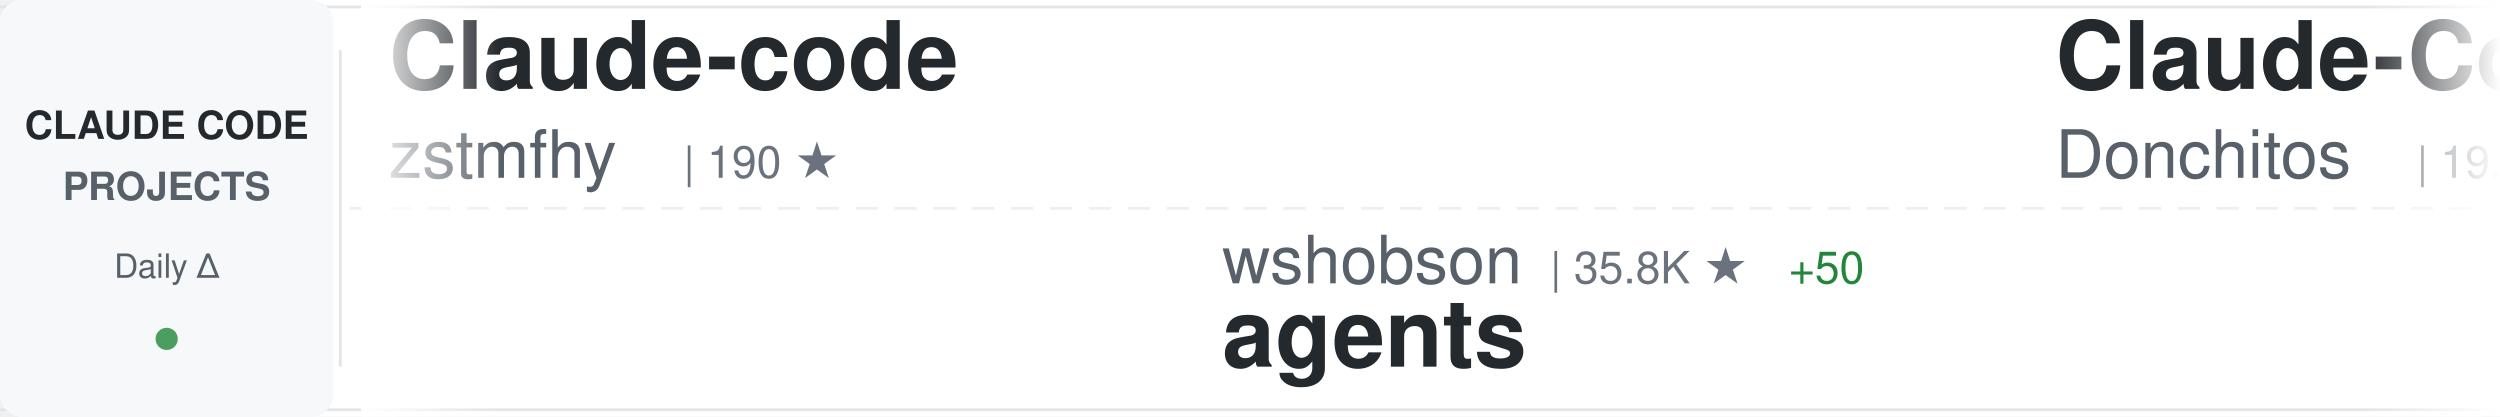
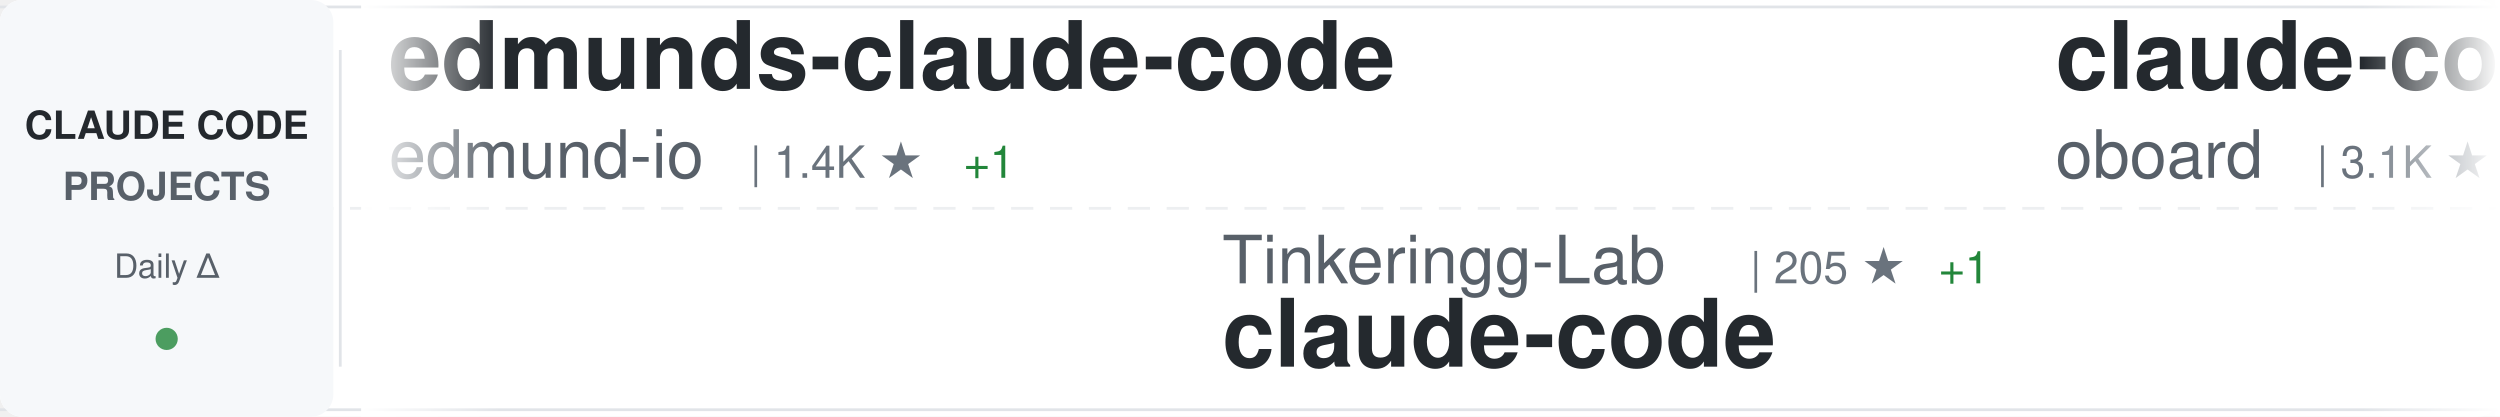
<svg xmlns="http://www.w3.org/2000/svg" width="900" height="150">
  <defs>
    <linearGradient id="awesomeLeftFade" x1="0%" y1="0%" x2="100%" y2="0%">
      <stop offset="0%" style="stop-color:#ffffff;stop-opacity:1" />
      <stop offset="100%" style="stop-color:#ffffff;stop-opacity:0" />
    </linearGradient>
    <linearGradient id="awesomeRightFade" x1="0%" y1="0%" x2="100%" y2="0%">
      <stop offset="0%" style="stop-color:#ffffff;stop-opacity:0" />
      <stop offset="100%" style="stop-color:#ffffff;stop-opacity:1" />
    </linearGradient>
  </defs>
  <rect width="900" height="150" fill="#ffffff" rx="8" />
  <rect x="0" y="2" width="900" height="1" fill="#e1e4e8" />
  <rect x="0" y="147" width="900" height="1" fill="#e1e4e8" />
  <line x1="0" y1="75" x2="900" y2="75" stroke="#e1e4e8" stroke-width="1" stroke-dasharray="8 6" opacity="0.6" />
  <rect x="0" y="0" width="120" height="150" fill="#f6f8fa" rx="8" />
  <text x="60" y="50" font-family="-apple-system, BlinkMacSystemFont, 'Segoe UI', Helvetica, Arial, sans-serif" font-size="14" font-weight="600" fill="#24292e" text-anchor="middle">CLAUDE CODE</text>
  <text x="60" y="72" font-family="-apple-system, BlinkMacSystemFont, 'Segoe UI', Helvetica, Arial, sans-serif" font-size="14" font-weight="600" fill="#586069" text-anchor="middle">PROJECTS</text>
  <text x="60" y="100" font-family="-apple-system, BlinkMacSystemFont, 'Segoe UI', Helvetica, Arial, sans-serif" font-size="12" font-weight="500" fill="#586069" text-anchor="middle">Daily Δ</text>
  <circle cx="60" cy="122" r="4" fill="#22863a" opacity="0.8" />
  <rect x="122" y="18" width="1" height="114" fill="#e1e4e8" />
  <clipPath id="awesomeTickerClip">
    <rect x="130" y="0" width="770" height="150" />
  </clipPath>
  <g clip-path="url(#awesomeTickerClip)">
    <g id="awesomeTickerItems">
      <animateTransform attributeName="transform" attributeType="XML" type="translate" from="0 0" to="-3000 0" dur="54s" repeatCount="indefinite" />
      <g transform="translate(0, 0)">
-         <text x="140" y="32" font-family="-apple-system, BlinkMacSystemFont, 'Segoe UI', Helvetica, Arial, sans-serif" font-size="34" font-weight="600" fill="#24292e">Claude-code</text>
-         <text x="140" y="64" font-family="-apple-system, BlinkMacSystemFont, 'Segoe UI', Helvetica, Arial, sans-serif" font-size="24" font-weight="400" fill="#586069">zstmfhy</text>
-         <text x="246" y="64" font-family="-apple-system, BlinkMacSystemFont, 'Segoe UI', Helvetica, Arial, sans-serif" font-size="16" font-weight="500" fill="#6a737d">| 190 ★</text>
+         <text x="140" y="32" font-family="-apple-system, BlinkMacSystemFont, 'Segoe UI', Helvetica, Arial, sans-serif" font-size="34" font-weight="600" fill="#24292e">edmunds-claude-code</text>
+         <text x="140" y="64" font-family="-apple-system, BlinkMacSystemFont, 'Segoe UI', Helvetica, Arial, sans-serif" font-size="24" font-weight="400" fill="#586069">edmund-io</text>
+         <text x="270" y="64" font-family="-apple-system, BlinkMacSystemFont, 'Segoe UI', Helvetica, Arial, sans-serif" font-size="16" font-weight="500" fill="#6a737d">| 1.4K ★</text>
+         <text x="347" y="64" font-family="-apple-system, BlinkMacSystemFont, 'Segoe UI', Helvetica, Arial, sans-serif" font-size="16" font-weight="500" fill="#22863a"> +1</text>
      </g>
      <g transform="translate(300, 0)">
-         <text x="140" y="102" font-family="-apple-system, BlinkMacSystemFont, 'Segoe UI', Helvetica, Arial, sans-serif" font-size="24" font-weight="400" fill="#586069">wshobson</text>
-         <text x="258" y="102" font-family="-apple-system, BlinkMacSystemFont, 'Segoe UI', Helvetica, Arial, sans-serif" font-size="16" font-weight="500" fill="#6a737d">| 35.8K ★</text>
-         <text x="344" y="102" font-family="-apple-system, BlinkMacSystemFont, 'Segoe UI', Helvetica, Arial, sans-serif" font-size="16" font-weight="500" fill="#22863a"> +50</text>
-         <text x="140" y="132" font-family="-apple-system, BlinkMacSystemFont, 'Segoe UI', Helvetica, Arial, sans-serif" font-size="34" font-weight="600" fill="#24292e">agents</text>
+         <text x="140" y="102" font-family="-apple-system, BlinkMacSystemFont, 'Segoe UI', Helvetica, Arial, sans-serif" font-size="24" font-weight="400" fill="#586069">Tinkeringg-Lab</text>
+         <text x="330" y="102" font-family="-apple-system, BlinkMacSystemFont, 'Segoe UI', Helvetica, Arial, sans-serif" font-size="16" font-weight="500" fill="#6a737d">| 205 ★</text>
+         <text x="398" y="102" font-family="-apple-system, BlinkMacSystemFont, 'Segoe UI', Helvetica, Arial, sans-serif" font-size="16" font-weight="500" fill="#22863a"> +1</text>
+         <text x="140" y="132" font-family="-apple-system, BlinkMacSystemFont, 'Segoe UI', Helvetica, Arial, sans-serif" font-size="34" font-weight="600" fill="#24292e">claude-code</text>
      </g>
      <g transform="translate(600, 0)">
-         <text x="140" y="32" font-family="-apple-system, BlinkMacSystemFont, 'Segoe UI', Helvetica, Arial, sans-serif" font-size="34" font-weight="600" fill="#24292e">Claude-Code-Game-Studios</text>
-         <text x="140" y="64" font-family="-apple-system, BlinkMacSystemFont, 'Segoe UI', Helvetica, Arial, sans-serif" font-size="24" font-weight="400" fill="#586069">Donchitos</text>
-         <text x="270" y="64" font-family="-apple-system, BlinkMacSystemFont, 'Segoe UI', Helvetica, Arial, sans-serif" font-size="16" font-weight="500" fill="#6a737d">| 19.6K ★</text>
-         <text x="356" y="64" font-family="-apple-system, BlinkMacSystemFont, 'Segoe UI', Helvetica, Arial, sans-serif" font-size="16" font-weight="500" fill="#22863a"> +100</text>
+         <text x="140" y="32" font-family="-apple-system, BlinkMacSystemFont, 'Segoe UI', Helvetica, Arial, sans-serif" font-size="34" font-weight="600" fill="#24292e">claude-code-rev</text>
+         <text x="140" y="64" font-family="-apple-system, BlinkMacSystemFont, 'Segoe UI', Helvetica, Arial, sans-serif" font-size="24" font-weight="400" fill="#586069">oboard</text>
+         <text x="234" y="64" font-family="-apple-system, BlinkMacSystemFont, 'Segoe UI', Helvetica, Arial, sans-serif" font-size="16" font-weight="500" fill="#6a737d">| 3.1K ★</text>
+         <text x="311" y="64" font-family="-apple-system, BlinkMacSystemFont, 'Segoe UI', Helvetica, Arial, sans-serif" font-size="16" font-weight="500" fill="#22863a"> +6</text>
      </g>
      <g transform="translate(900, 0)">
-         <text x="140" y="102" font-family="-apple-system, BlinkMacSystemFont, 'Segoe UI', Helvetica, Arial, sans-serif" font-size="24" font-weight="400" fill="#586069">lowcortisolprogrammer</text>
-         <text x="414" y="102" font-family="-apple-system, BlinkMacSystemFont, 'Segoe UI', Helvetica, Arial, sans-serif" font-size="16" font-weight="500" fill="#6a737d">| 171 ★</text>
+         <text x="140" y="102" font-family="-apple-system, BlinkMacSystemFont, 'Segoe UI', Helvetica, Arial, sans-serif" font-size="24" font-weight="400" fill="#586069">ponponon</text>
+         <text x="258" y="102" font-family="-apple-system, BlinkMacSystemFont, 'Segoe UI', Helvetica, Arial, sans-serif" font-size="16" font-weight="500" fill="#6a737d">| 2.2K ★</text>
+         <text x="335" y="102" font-family="-apple-system, BlinkMacSystemFont, 'Segoe UI', Helvetica, Arial, sans-serif" font-size="16" font-weight="500" fill="#22863a"> +1</text>
+         <text x="140" y="132" font-family="-apple-system, BlinkMacSystemFont, 'Segoe UI', Helvetica, Arial, sans-serif" font-size="34" font-weight="600" fill="#24292e">claude_code_src</text>
+       </g>
+       <g transform="translate(1200, 0)">
+         <text x="140" y="32" font-family="-apple-system, BlinkMacSystemFont, 'Segoe UI', Helvetica, Arial, sans-serif" font-size="34" font-weight="600" fill="#24292e">claude-code-cli</text>
+         <text x="140" y="64" font-family="-apple-system, BlinkMacSystemFont, 'Segoe UI', Helvetica, Arial, sans-serif" font-size="24" font-weight="400" fill="#586069">huangserva</text>
+         <text x="282" y="64" font-family="-apple-system, BlinkMacSystemFont, 'Segoe UI', Helvetica, Arial, sans-serif" font-size="16" font-weight="500" fill="#6a737d">| 588 ★</text>
+       </g>
+       <g transform="translate(1500, 0)">
+         <text x="140" y="102" font-family="-apple-system, BlinkMacSystemFont, 'Segoe UI', Helvetica, Arial, sans-serif" font-size="24" font-weight="400" fill="#586069">lst97</text>
+         <text x="222" y="102" font-family="-apple-system, BlinkMacSystemFont, 'Segoe UI', Helvetica, Arial, sans-serif" font-size="16" font-weight="500" fill="#6a737d">| 1.6K ★</text>
+         <text x="299" y="102" font-family="-apple-system, BlinkMacSystemFont, 'Segoe UI', Helvetica, Arial, sans-serif" font-size="16" font-weight="500" fill="#22863a"> +1</text>
+         <text x="140" y="132" font-family="-apple-system, BlinkMacSystemFont, 'Segoe UI', Helvetica, Arial, sans-serif" font-size="34" font-weight="600" fill="#24292e">claude-code-sub-agents</text>
+       </g>
+       <g transform="translate(1800, 0)">
+         <text x="140" y="32" font-family="-apple-system, BlinkMacSystemFont, 'Segoe UI', Helvetica, Arial, sans-serif" font-size="34" font-weight="600" fill="#24292e">Auto-claude-code-researc...</text>
+         <text x="140" y="64" font-family="-apple-system, BlinkMacSystemFont, 'Segoe UI', Helvetica, Arial, sans-serif" font-size="24" font-weight="400" fill="#586069">wanshuiyin</text>
+         <text x="282" y="64" font-family="-apple-system, BlinkMacSystemFont, 'Segoe UI', Helvetica, Arial, sans-serif" font-size="16" font-weight="500" fill="#6a737d">| 10.4K ★</text>
+         <text x="368" y="64" font-family="-apple-system, BlinkMacSystemFont, 'Segoe UI', Helvetica, Arial, sans-serif" font-size="16" font-weight="500" fill="#22863a"> +116</text>
+       </g>
+       <g transform="translate(2100, 0)">
+         <text x="140" y="102" font-family="-apple-system, BlinkMacSystemFont, 'Segoe UI', Helvetica, Arial, sans-serif" font-size="24" font-weight="400" fill="#586069">Yeachan-Heo</text>
+         <text x="294" y="102" font-family="-apple-system, BlinkMacSystemFont, 'Segoe UI', Helvetica, Arial, sans-serif" font-size="16" font-weight="500" fill="#6a737d">| 34.6K ★</text>
+         <text x="380" y="102" font-family="-apple-system, BlinkMacSystemFont, 'Segoe UI', Helvetica, Arial, sans-serif" font-size="16" font-weight="500" fill="#22863a"> +90</text>
+         <text x="140" y="132" font-family="-apple-system, BlinkMacSystemFont, 'Segoe UI', Helvetica, Arial, sans-serif" font-size="34" font-weight="600" fill="#24292e">oh-my-claudecode</text>
+       </g>
+       <g transform="translate(2400, 0)">
+         <text x="140" y="32" font-family="-apple-system, BlinkMacSystemFont, 'Segoe UI', Helvetica, Arial, sans-serif" font-size="34" font-weight="600" fill="#24292e">claude-code-prompts</text>
+         <text x="140" y="64" font-family="-apple-system, BlinkMacSystemFont, 'Segoe UI', Helvetica, Arial, sans-serif" font-size="24" font-weight="400" fill="#586069">repowise-dev</text>
+         <text x="306" y="64" font-family="-apple-system, BlinkMacSystemFont, 'Segoe UI', Helvetica, Arial, sans-serif" font-size="16" font-weight="500" fill="#6a737d">| 1.0K ★</text>
+         <text x="383" y="64" font-family="-apple-system, BlinkMacSystemFont, 'Segoe UI', Helvetica, Arial, sans-serif" font-size="16" font-weight="500" fill="#22863a"> +13</text>
+       </g>
+       <g transform="translate(2700, 0)">
+         <text x="140" y="102" font-family="-apple-system, BlinkMacSystemFont, 'Segoe UI', Helvetica, Arial, sans-serif" font-size="24" font-weight="400" fill="#586069">freestylefly</text>
+         <text x="306" y="102" font-family="-apple-system, BlinkMacSystemFont, 'Segoe UI', Helvetica, Arial, sans-serif" font-size="16" font-weight="500" fill="#6a737d">| 125 ★</text>
        <text x="140" y="132" font-family="-apple-system, BlinkMacSystemFont, 'Segoe UI', Helvetica, Arial, sans-serif" font-size="34" font-weight="600" fill="#24292e">claude-code</text>
      </g>
-       <g transform="translate(1200, 0)">
-         <text x="140" y="32" font-family="-apple-system, BlinkMacSystemFont, 'Segoe UI', Helvetica, Arial, sans-serif" font-size="34" font-weight="600" fill="#24292e">claude-code-security-rev...</text>
-         <text x="140" y="64" font-family="-apple-system, BlinkMacSystemFont, 'Segoe UI', Helvetica, Arial, sans-serif" font-size="24" font-weight="400" fill="#586069">anthropics</text>
-         <text x="282" y="64" font-family="-apple-system, BlinkMacSystemFont, 'Segoe UI', Helvetica, Arial, sans-serif" font-size="16" font-weight="500" fill="#6a737d">| 4.7K ★</text>
-         <text x="359" y="64" font-family="-apple-system, BlinkMacSystemFont, 'Segoe UI', Helvetica, Arial, sans-serif" font-size="16" font-weight="500" fill="#22863a"> +9</text>
-       </g>
-       <g transform="translate(1500, 0)">
-         <text x="140" y="102" font-family="-apple-system, BlinkMacSystemFont, 'Segoe UI', Helvetica, Arial, sans-serif" font-size="24" font-weight="400" fill="#586069">1rgs</text>
-         <text x="210" y="102" font-family="-apple-system, BlinkMacSystemFont, 'Segoe UI', Helvetica, Arial, sans-serif" font-size="16" font-weight="500" fill="#6a737d">| 3.6K ★</text>
-         <text x="287" y="102" font-family="-apple-system, BlinkMacSystemFont, 'Segoe UI', Helvetica, Arial, sans-serif" font-size="16" font-weight="500" fill="#22863a"> +3</text>
-         <text x="140" y="132" font-family="-apple-system, BlinkMacSystemFont, 'Segoe UI', Helvetica, Arial, sans-serif" font-size="34" font-weight="600" fill="#24292e">claude-code-proxy</text>
-       </g>
-       <g transform="translate(1800, 0)">
-         <text x="140" y="32" font-family="-apple-system, BlinkMacSystemFont, 'Segoe UI', Helvetica, Arial, sans-serif" font-size="34" font-weight="600" fill="#24292e">claude-code-system-promp...</text>
-         <text x="140" y="64" font-family="-apple-system, BlinkMacSystemFont, 'Segoe UI', Helvetica, Arial, sans-serif" font-size="24" font-weight="400" fill="#586069">Piebald-AI</text>
-         <text x="282" y="64" font-family="-apple-system, BlinkMacSystemFont, 'Segoe UI', Helvetica, Arial, sans-serif" font-size="16" font-weight="500" fill="#6a737d">| 10.4K ★</text>
-         <text x="368" y="64" font-family="-apple-system, BlinkMacSystemFont, 'Segoe UI', Helvetica, Arial, sans-serif" font-size="16" font-weight="500" fill="#22863a"> +39</text>
-       </g>
-       <g transform="translate(2100, 0)">
-         <text x="140" y="102" font-family="-apple-system, BlinkMacSystemFont, 'Segoe UI', Helvetica, Arial, sans-serif" font-size="24" font-weight="400" fill="#586069">ding113</text>
-         <text x="246" y="102" font-family="-apple-system, BlinkMacSystemFont, 'Segoe UI', Helvetica, Arial, sans-serif" font-size="16" font-weight="500" fill="#6a737d">| 2.9K ★</text>
-         <text x="323" y="102" font-family="-apple-system, BlinkMacSystemFont, 'Segoe UI', Helvetica, Arial, sans-serif" font-size="16" font-weight="500" fill="#22863a"> +9</text>
-         <text x="140" y="132" font-family="-apple-system, BlinkMacSystemFont, 'Segoe UI', Helvetica, Arial, sans-serif" font-size="34" font-weight="600" fill="#24292e">claude-code-hub</text>
-       </g>
-       <g transform="translate(2400, 0)">
-         <text x="140" y="32" font-family="-apple-system, BlinkMacSystemFont, 'Segoe UI', Helvetica, Arial, sans-serif" font-size="34" font-weight="600" fill="#24292e">claude-code-sourcemap</text>
-         <text x="140" y="64" font-family="-apple-system, BlinkMacSystemFont, 'Segoe UI', Helvetica, Arial, sans-serif" font-size="24" font-weight="400" fill="#586069">Hyper66666</text>
-         <text x="282" y="64" font-family="-apple-system, BlinkMacSystemFont, 'Segoe UI', Helvetica, Arial, sans-serif" font-size="16" font-weight="500" fill="#6a737d">| 214 ★</text>
-       </g>
-       <g transform="translate(2700, 0)">
-         <text x="140" y="102" font-family="-apple-system, BlinkMacSystemFont, 'Segoe UI', Helvetica, Arial, sans-serif" font-size="24" font-weight="400" fill="#586069">Maciek-roboblog</text>
-         <text x="342" y="102" font-family="-apple-system, BlinkMacSystemFont, 'Segoe UI', Helvetica, Arial, sans-serif" font-size="16" font-weight="500" fill="#6a737d">| 8.0K ★</text>
-         <text x="419" y="102" font-family="-apple-system, BlinkMacSystemFont, 'Segoe UI', Helvetica, Arial, sans-serif" font-size="16" font-weight="500" fill="#22863a"> +14</text>
-         <text x="140" y="132" font-family="-apple-system, BlinkMacSystemFont, 'Segoe UI', Helvetica, Arial, sans-serif" font-size="34" font-weight="600" fill="#24292e">Claude-Code-Usage-Monito...</text>
-       </g>
      <g transform="translate(3000, 0)">
-         <text x="140" y="32" font-family="-apple-system, BlinkMacSystemFont, 'Segoe UI', Helvetica, Arial, sans-serif" font-size="34" font-weight="600" fill="#24292e">Claude-code</text>
-         <text x="140" y="64" font-family="-apple-system, BlinkMacSystemFont, 'Segoe UI', Helvetica, Arial, sans-serif" font-size="24" font-weight="400" fill="#586069">zstmfhy</text>
-         <text x="246" y="64" font-family="-apple-system, BlinkMacSystemFont, 'Segoe UI', Helvetica, Arial, sans-serif" font-size="16" font-weight="500" fill="#6a737d">| 190 ★</text>
+         <text x="140" y="32" font-family="-apple-system, BlinkMacSystemFont, 'Segoe UI', Helvetica, Arial, sans-serif" font-size="34" font-weight="600" fill="#24292e">edmunds-claude-code</text>
+         <text x="140" y="64" font-family="-apple-system, BlinkMacSystemFont, 'Segoe UI', Helvetica, Arial, sans-serif" font-size="24" font-weight="400" fill="#586069">edmund-io</text>
+         <text x="270" y="64" font-family="-apple-system, BlinkMacSystemFont, 'Segoe UI', Helvetica, Arial, sans-serif" font-size="16" font-weight="500" fill="#6a737d">| 1.4K ★</text>
+         <text x="347" y="64" font-family="-apple-system, BlinkMacSystemFont, 'Segoe UI', Helvetica, Arial, sans-serif" font-size="16" font-weight="500" fill="#22863a"> +1</text>
      </g>
      <g transform="translate(3300, 0)">
-         <text x="140" y="102" font-family="-apple-system, BlinkMacSystemFont, 'Segoe UI', Helvetica, Arial, sans-serif" font-size="24" font-weight="400" fill="#586069">wshobson</text>
-         <text x="258" y="102" font-family="-apple-system, BlinkMacSystemFont, 'Segoe UI', Helvetica, Arial, sans-serif" font-size="16" font-weight="500" fill="#6a737d">| 35.8K ★</text>
-         <text x="344" y="102" font-family="-apple-system, BlinkMacSystemFont, 'Segoe UI', Helvetica, Arial, sans-serif" font-size="16" font-weight="500" fill="#22863a"> +50</text>
-         <text x="140" y="132" font-family="-apple-system, BlinkMacSystemFont, 'Segoe UI', Helvetica, Arial, sans-serif" font-size="34" font-weight="600" fill="#24292e">agents</text>
+         <text x="140" y="102" font-family="-apple-system, BlinkMacSystemFont, 'Segoe UI', Helvetica, Arial, sans-serif" font-size="24" font-weight="400" fill="#586069">Tinkeringg-Lab</text>
+         <text x="330" y="102" font-family="-apple-system, BlinkMacSystemFont, 'Segoe UI', Helvetica, Arial, sans-serif" font-size="16" font-weight="500" fill="#6a737d">| 205 ★</text>
+         <text x="398" y="102" font-family="-apple-system, BlinkMacSystemFont, 'Segoe UI', Helvetica, Arial, sans-serif" font-size="16" font-weight="500" fill="#22863a"> +1</text>
+         <text x="140" y="132" font-family="-apple-system, BlinkMacSystemFont, 'Segoe UI', Helvetica, Arial, sans-serif" font-size="34" font-weight="600" fill="#24292e">claude-code</text>
      </g>
      <g transform="translate(3600, 0)">
-         <text x="140" y="32" font-family="-apple-system, BlinkMacSystemFont, 'Segoe UI', Helvetica, Arial, sans-serif" font-size="34" font-weight="600" fill="#24292e">Claude-Code-Game-Studios</text>
-         <text x="140" y="64" font-family="-apple-system, BlinkMacSystemFont, 'Segoe UI', Helvetica, Arial, sans-serif" font-size="24" font-weight="400" fill="#586069">Donchitos</text>
-         <text x="270" y="64" font-family="-apple-system, BlinkMacSystemFont, 'Segoe UI', Helvetica, Arial, sans-serif" font-size="16" font-weight="500" fill="#6a737d">| 19.6K ★</text>
-         <text x="356" y="64" font-family="-apple-system, BlinkMacSystemFont, 'Segoe UI', Helvetica, Arial, sans-serif" font-size="16" font-weight="500" fill="#22863a"> +100</text>
+         <text x="140" y="32" font-family="-apple-system, BlinkMacSystemFont, 'Segoe UI', Helvetica, Arial, sans-serif" font-size="34" font-weight="600" fill="#24292e">claude-code-rev</text>
+         <text x="140" y="64" font-family="-apple-system, BlinkMacSystemFont, 'Segoe UI', Helvetica, Arial, sans-serif" font-size="24" font-weight="400" fill="#586069">oboard</text>
+         <text x="234" y="64" font-family="-apple-system, BlinkMacSystemFont, 'Segoe UI', Helvetica, Arial, sans-serif" font-size="16" font-weight="500" fill="#6a737d">| 3.1K ★</text>
+         <text x="311" y="64" font-family="-apple-system, BlinkMacSystemFont, 'Segoe UI', Helvetica, Arial, sans-serif" font-size="16" font-weight="500" fill="#22863a"> +6</text>
      </g>
      <g transform="translate(3900, 0)">
-         <text x="140" y="102" font-family="-apple-system, BlinkMacSystemFont, 'Segoe UI', Helvetica, Arial, sans-serif" font-size="24" font-weight="400" fill="#586069">lowcortisolprogrammer</text>
-         <text x="414" y="102" font-family="-apple-system, BlinkMacSystemFont, 'Segoe UI', Helvetica, Arial, sans-serif" font-size="16" font-weight="500" fill="#6a737d">| 171 ★</text>
-         <text x="140" y="132" font-family="-apple-system, BlinkMacSystemFont, 'Segoe UI', Helvetica, Arial, sans-serif" font-size="34" font-weight="600" fill="#24292e">claude-code</text>
+         <text x="140" y="102" font-family="-apple-system, BlinkMacSystemFont, 'Segoe UI', Helvetica, Arial, sans-serif" font-size="24" font-weight="400" fill="#586069">ponponon</text>
+         <text x="258" y="102" font-family="-apple-system, BlinkMacSystemFont, 'Segoe UI', Helvetica, Arial, sans-serif" font-size="16" font-weight="500" fill="#6a737d">| 2.2K ★</text>
+         <text x="335" y="102" font-family="-apple-system, BlinkMacSystemFont, 'Segoe UI', Helvetica, Arial, sans-serif" font-size="16" font-weight="500" fill="#22863a"> +1</text>
+         <text x="140" y="132" font-family="-apple-system, BlinkMacSystemFont, 'Segoe UI', Helvetica, Arial, sans-serif" font-size="34" font-weight="600" fill="#24292e">claude_code_src</text>
      </g>
    </g>
  </g>
  <rect x="130" y="0" width="50" height="150" fill="url(#awesomeLeftFade)" />
  <rect x="850" y="0" width="50" height="150" fill="url(#awesomeRightFade)" />
</svg>
